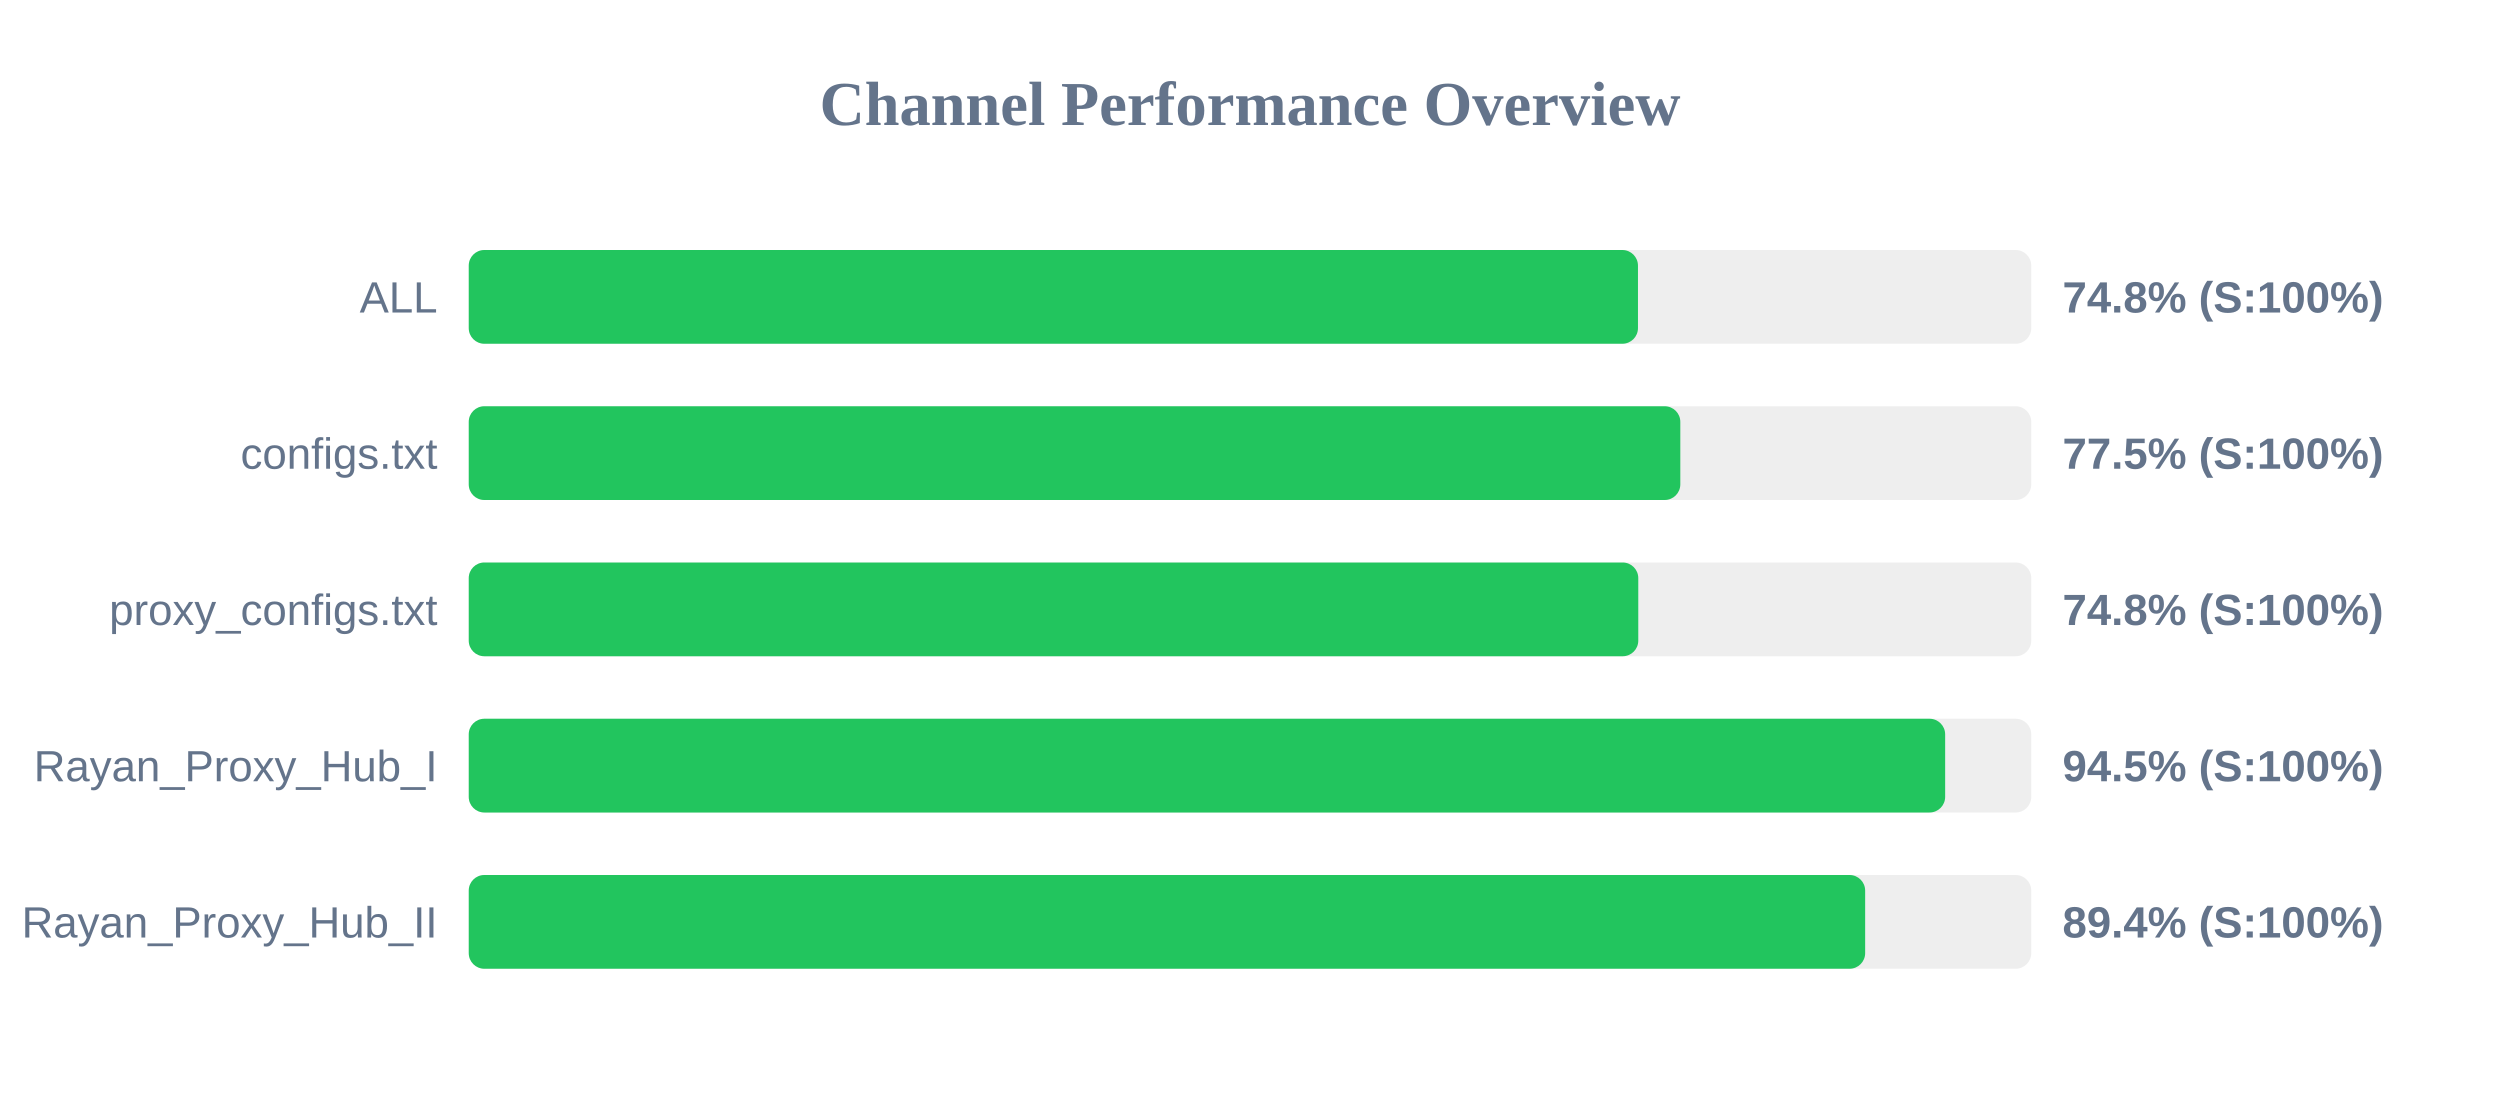
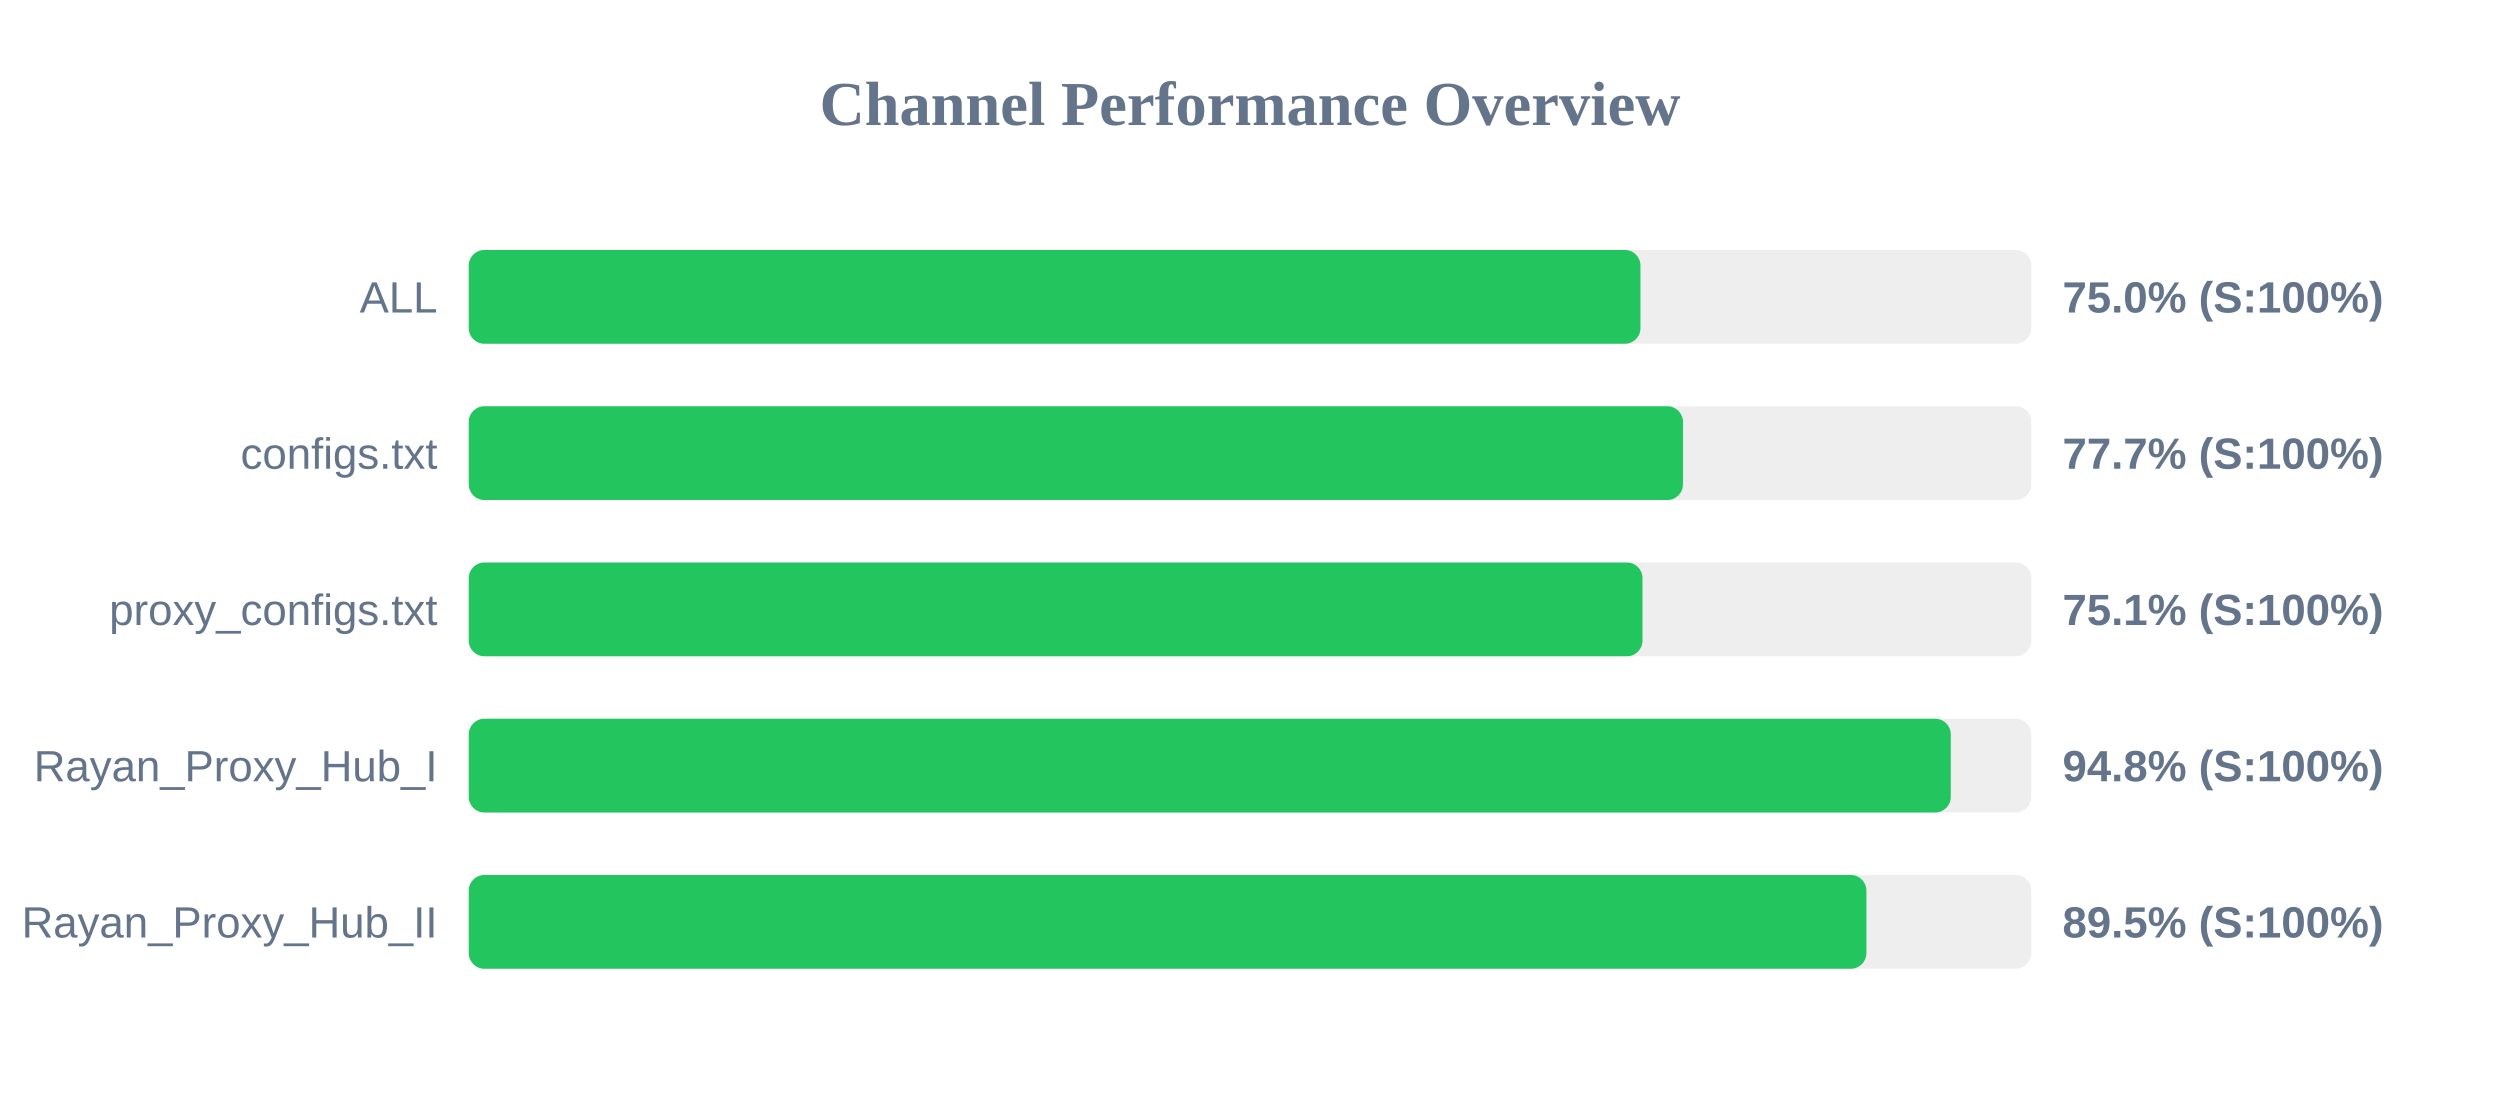
<svg xmlns="http://www.w3.org/2000/svg" width="800" height="350" version="1.1">
  <style>
        .row { font: 14px Arial; fill: #64748b; }
        .score { font: bold 14px Arial; fill: #64748b; }
    </style>
  <text x="400" y="40" text-anchor="middle" font-size="20px" font-weight="bold" fill="#64748b">Channel Performance Overview</text>
  <rect x="150" y="80" width="500" height="30" fill="#eee" rx="5" />
-   <rect x="150" y="80" width="374.15" height="30" fill="#22c55e" rx="5" />
+   <rect x="150" y="80" width="374.95" height="30" fill="#22c55e" rx="5" />
  <text x="140" y="100" text-anchor="end" class="row">ALL</text>
-   <text x="660" y="100" text-anchor="start" class="score">74.8% (S:100%)</text>
+   <text x="660" y="100" text-anchor="start" class="score">75.0% (S:100%)</text>
  <rect x="150" y="130" width="500" height="30" fill="#eee" rx="5" />
-   <rect x="150" y="130" width="387.7" height="30" fill="#22c55e" rx="5" />
+   <rect x="150" y="130" width="388.55" height="30" fill="#22c55e" rx="5" />
  <text x="140" y="150" text-anchor="end" class="row">configs.txt</text>
-   <text x="660" y="150" text-anchor="start" class="score">77.5% (S:100%)</text>
+   <text x="660" y="150" text-anchor="start" class="score">77.7% (S:100%)</text>
  <rect x="150" y="180" width="500" height="30" fill="#eee" rx="5" />
-   <rect x="150" y="180" width="374.25" height="30" fill="#22c55e" rx="5" />
+   <rect x="150" y="180" width="375.6" height="30" fill="#22c55e" rx="5" />
  <text x="140" y="200" text-anchor="end" class="row">proxy_configs.txt</text>
-   <text x="660" y="200" text-anchor="start" class="score">74.8% (S:100%)</text>
+   <text x="660" y="200" text-anchor="start" class="score">75.1% (S:100%)</text>
  <rect x="150" y="230" width="500" height="30" fill="#eee" rx="5" />
-   <rect x="150" y="230" width="472.45" height="30" fill="#22c55e" rx="5" />
+   <rect x="150" y="230" width="474.25" height="30" fill="#22c55e" rx="5" />
  <text x="140" y="250" text-anchor="end" class="row">Rayan_Proxy_Hub_I</text>
-   <text x="660" y="250" text-anchor="start" class="score">94.5% (S:100%)</text>
+   <text x="660" y="250" text-anchor="start" class="score">94.8% (S:100%)</text>
  <rect x="150" y="280" width="500" height="30" fill="#eee" rx="5" />
-   <rect x="150" y="280" width="446.85" height="30" fill="#22c55e" rx="5" />
+   <rect x="150" y="280" width="447.25" height="30" fill="#22c55e" rx="5" />
  <text x="140" y="300" text-anchor="end" class="row">Rayan_Proxy_Hub_II</text>
-   <text x="660" y="300" text-anchor="start" class="score">89.4% (S:100%)</text>
+   <text x="660" y="300" text-anchor="start" class="score">89.5% (S:100%)</text>
</svg>
